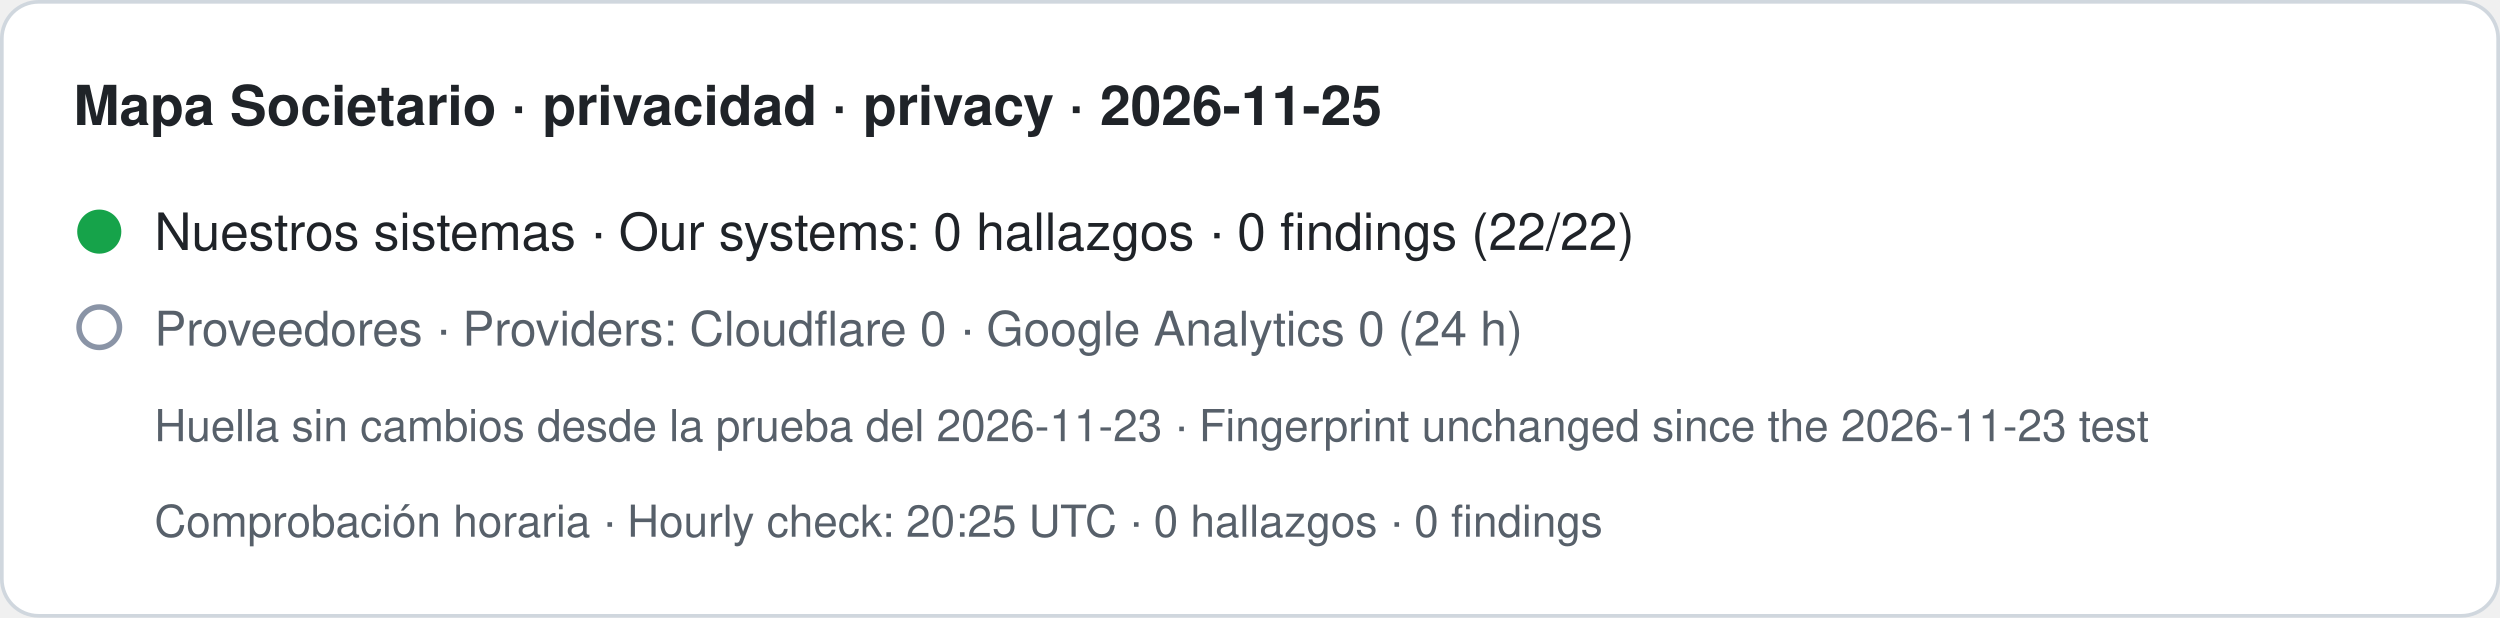
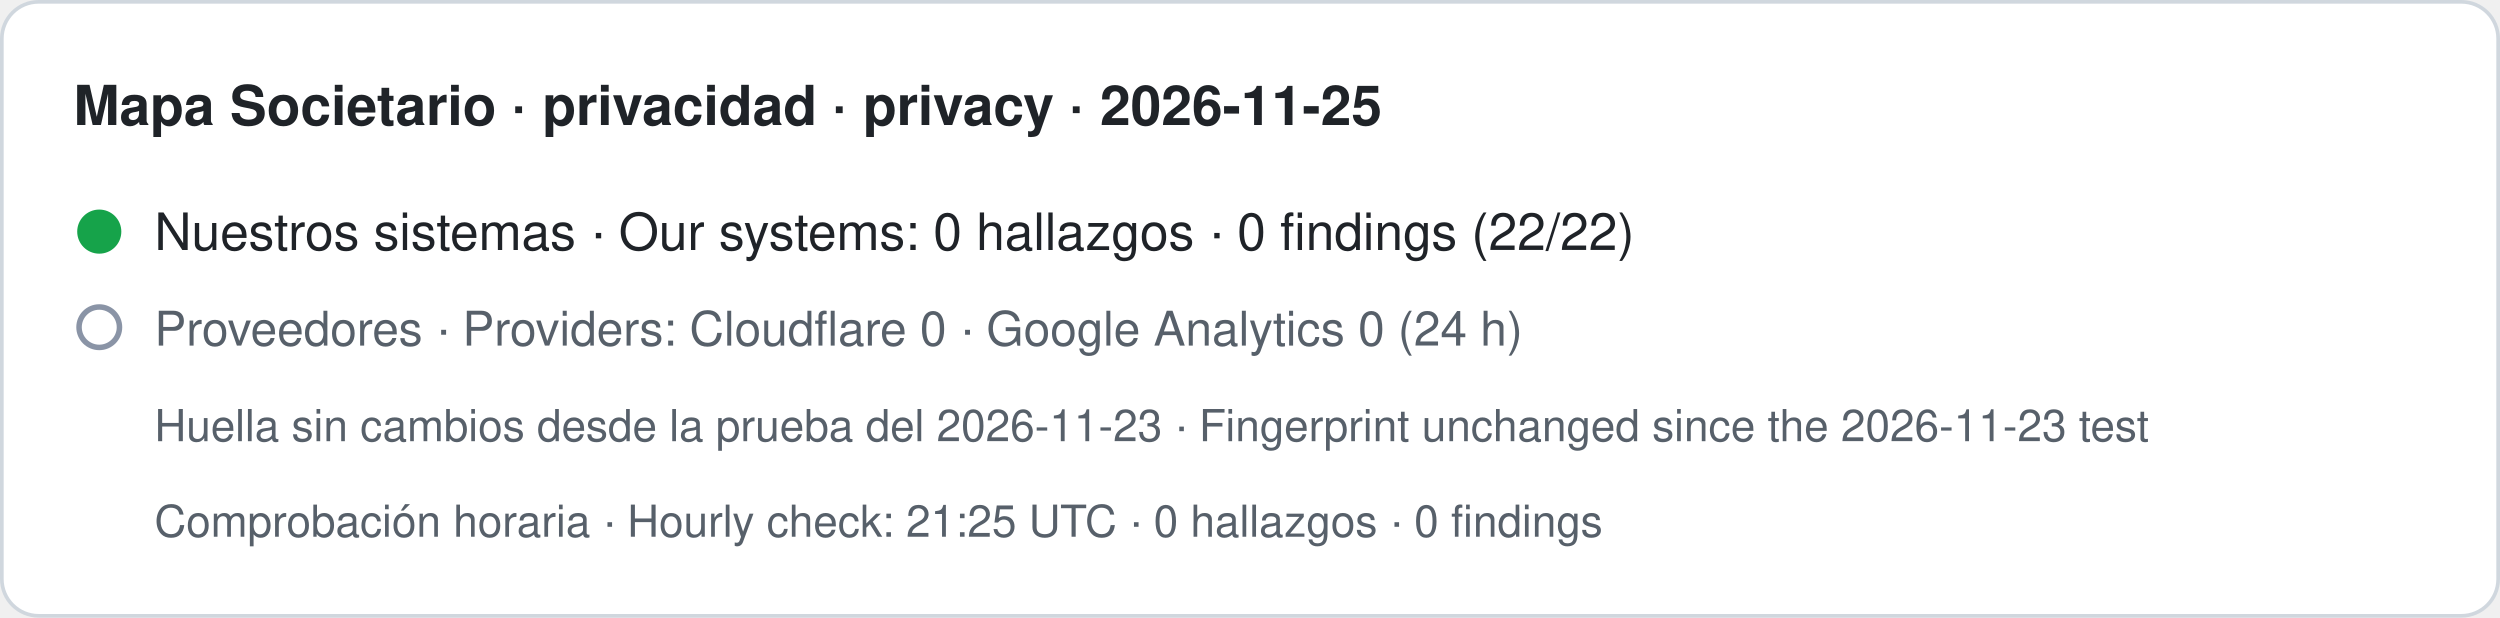
- <svg xmlns="http://www.w3.org/2000/svg" width="680" height="168" viewBox="0 0 680 168" role="img" aria-label="Mapa Societario · privacidad · privacy · 2026-11-25. Nuestros sistemas · Our systems: 0 hallazgos · 0 findings (22/22). Proveedores · Providers: Cloudflare 0 · Google Analytics 0 (24 h). Huella sin cambios desde la prueba del 2026-11-23 · Fingerprint unchanged since the 2026-11-23 test. Comprobación horaria · Hourly check: 20:25 UTC · 0 hallazgos · 0 findings">
+ <svg xmlns="http://www.w3.org/2000/svg" width="680" height="168" viewBox="0 0 680 168" role="img" aria-label="Mapa Societario · privacidad · privacy · 2026-11-25. Nuestros sistemas · Our systems: 0 hallazgos · 0 findings (22/22). Proveedores · Providers: Cloudflare 0 · Google Analytics 0 (24 h). Huella sin cambios desde la prueba del 2026-11-23 · Fingerprint unchanged since the 2026-11-23 test. Comprobación horaria · Hourly check: 21:25 UTC · 0 hallazgos · 0 findings">
  <rect x="0.5" y="0.5" width="679" height="167" rx="10" fill="#ffffff" stroke="#d0d7de" />
  <text x="20" y="34" font-family="-apple-system,BlinkMacSystemFont,Segoe UI,Helvetica,Arial,sans-serif" font-size="15" font-weight="600" fill="#1f2328">Mapa Societario · privacidad · privacy · 2026-11-25</text>
  <circle cx="27" cy="63" r="6" fill="#16a34a" />
  <text x="42" y="68" font-family="-apple-system,BlinkMacSystemFont,Segoe UI,Helvetica,Arial,sans-serif" font-size="14" fill="#1f2328">Nuestros sistemas · Our systems: 0 hallazgos · 0 findings (22/22)</text>
  <circle cx="27" cy="89" r="5.5" fill="none" stroke="#8a94a6" stroke-width="1.5" />
  <text x="42" y="94" font-family="-apple-system,BlinkMacSystemFont,Segoe UI,Helvetica,Arial,sans-serif" font-size="13" fill="#57606a">Proveedores · Providers: Cloudflare 0 · Google Analytics 0 (24 h)</text>
  <text x="42" y="120" font-family="-apple-system,BlinkMacSystemFont,Segoe UI,Helvetica,Arial,sans-serif" font-size="12" fill="#57606a">Huella sin cambios desde la prueba del 2026-11-23 · Fingerprint unchanged since the 2026-11-23 test</text>
-   <text x="42" y="146" font-family="-apple-system,BlinkMacSystemFont,Segoe UI,Helvetica,Arial,sans-serif" font-size="12" fill="#57606a">Comprobación horaria · Hourly check: 20:25 UTC · 0 hallazgos · 0 findings</text>
+   <text x="42" y="146" font-family="-apple-system,BlinkMacSystemFont,Segoe UI,Helvetica,Arial,sans-serif" font-size="12" fill="#57606a">Comprobación horaria · Hourly check: 21:25 UTC · 0 hallazgos · 0 findings</text>
</svg>
